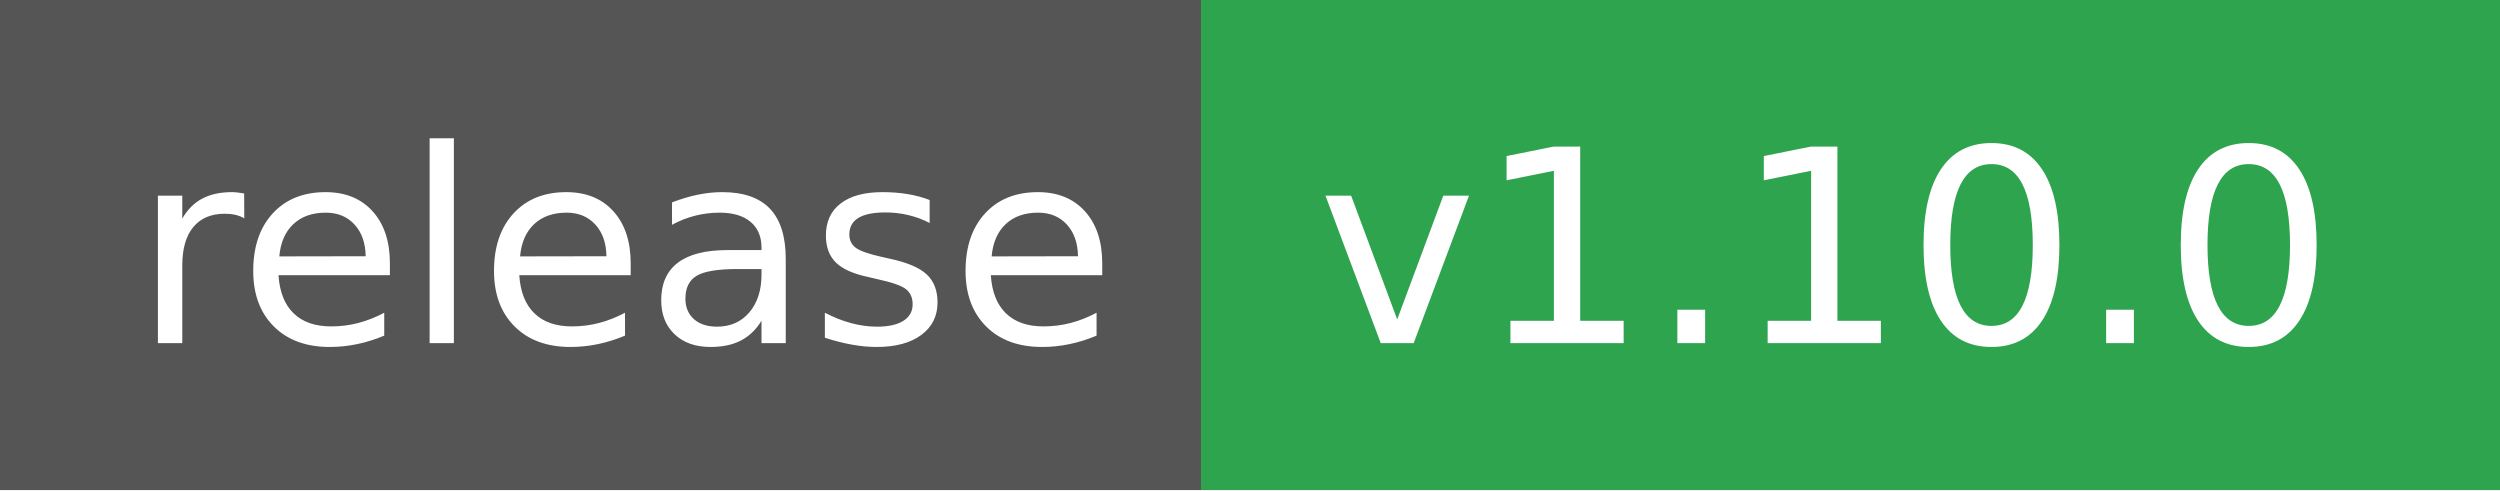
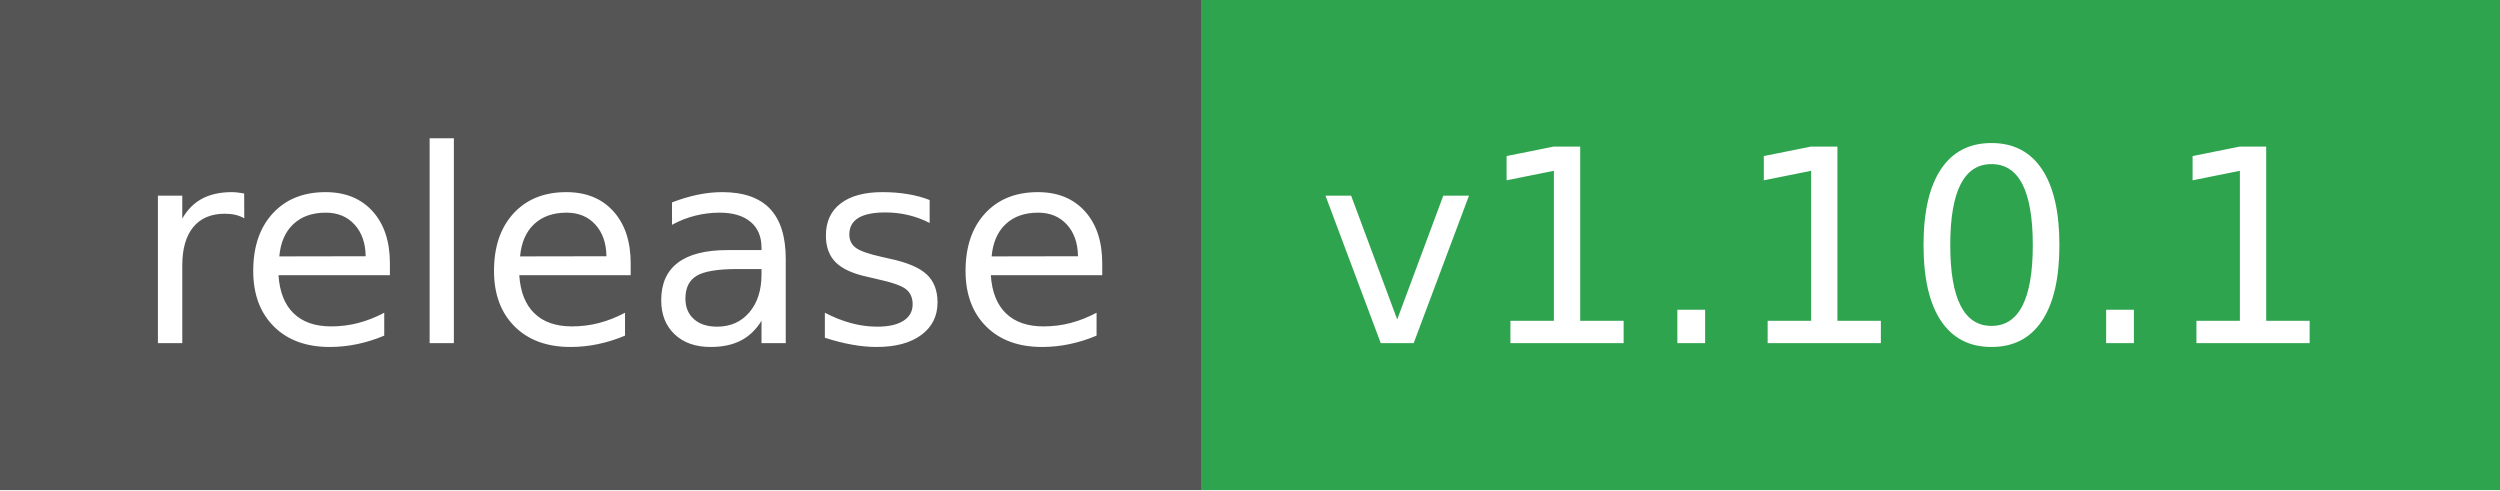
- <svg xmlns="http://www.w3.org/2000/svg" width="102" height="20" role="img" aria-label="release: v1.10.0">
+ <svg xmlns="http://www.w3.org/2000/svg" width="102" height="20" role="img" aria-label="release: v1.10.1">
  <g shape-rendering="crispEdges">
    <rect width="49" height="20" fill="#555" />
    <rect x="49" width="53" height="20" fill="#2ea44f" />
  </g>
  <g fill="#fff" text-anchor="middle" font-family="Verdana,Geneva,DejaVu Sans,sans-serif" text-rendering="geometricPrecision" font-size="110">
    <text x="255" y="140" textLength="390" transform="scale(.1)">release</text>
-     <text x="745" y="140" textLength="430" transform="scale(.1)">v1.10.0</text>
+     <text x="745" y="140" textLength="430" transform="scale(.1)">v1.10.1</text>
  </g>
</svg>
